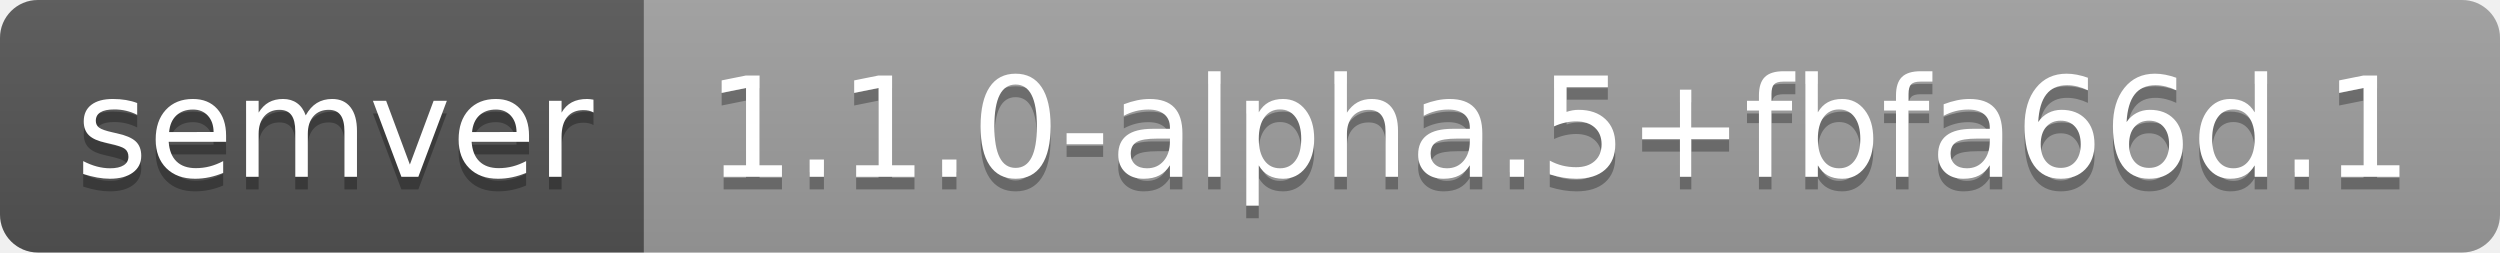
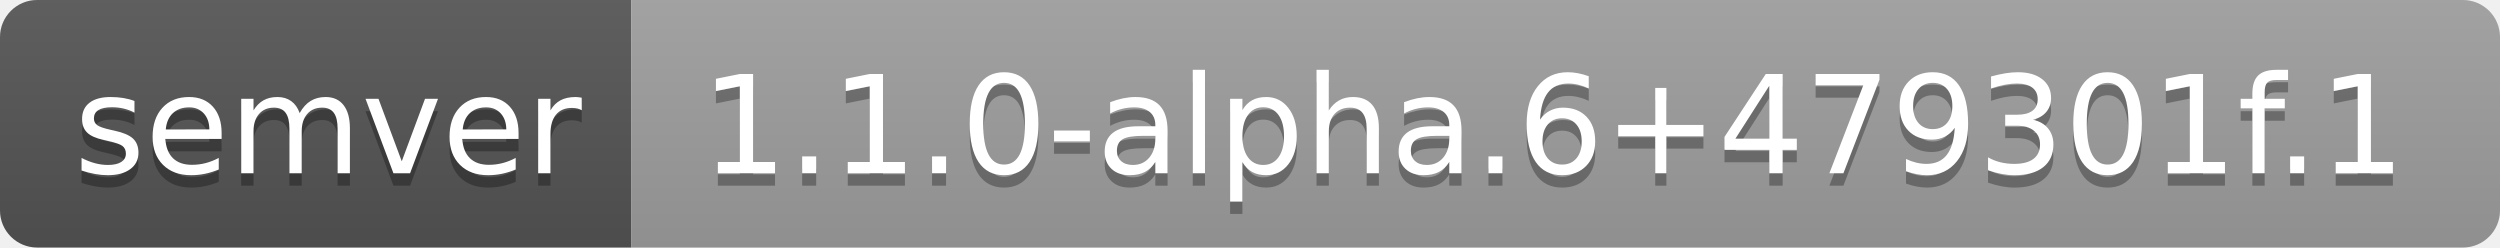
- <svg xmlns="http://www.w3.org/2000/svg" width="198" height="20" role="img" aria-label="semver: 1.1.0-alpha.5+fbfa66d.1">
+ <svg xmlns="http://www.w3.org/2000/svg" width="202" height="20" role="img" aria-label="semver: 1.1.0-alpha.6+479301f.1">
  <linearGradient id="s" x2="0" y2="100%">
    <stop offset="0" stop-color="#bbb" stop-opacity=".1" />
    <stop offset="1" stop-opacity=".1" />
  </linearGradient>
  <clipPath id="r">
-     <rect width="198" height="20" rx="3" fill="#fff" />
+     <rect width="202" height="20" rx="3" fill="#fff" />
  </clipPath>
  <g clip-path="url(#r)">
    <rect width="51" height="20" fill="#555" />
-     <rect x="51" width="147" height="20" fill="#9f9f9f" />
-     <rect width="198" height="20" fill="url(#s)" />
+     <rect x="51" width="151" height="20" fill="#9f9f9f" />
+     <rect width="202" height="20" fill="url(#s)" />
  </g>
  <g fill="#fff" text-anchor="middle" font-family="Verdana,Geneva,DejaVu Sans,sans-serif" text-rendering="geometricPrecision" font-size="110">
    <text aria-hidden="true" x="265" y="150" fill="#010101" fill-opacity=".3" transform="scale(.1)" textLength="410">semver</text>
    <text x="265" y="140" transform="scale(.1)" fill="#fff" textLength="410">semver</text>
-     <text aria-hidden="true" x="1235" y="150" fill="#010101" fill-opacity=".3" transform="scale(.1)" textLength="1370">1.1.0-alpha.5+fbfa66d.1</text>
-     <text x="1235" y="140" transform="scale(.1)" fill="#fff" textLength="1370">1.1.0-alpha.5+fbfa66d.1</text>
+     <text aria-hidden="true" x="1255" y="150" fill="#010101" fill-opacity=".3" transform="scale(.1)" textLength="1410">1.1.0-alpha.6+479301f.1</text>
+     <text x="1255" y="140" transform="scale(.1)" fill="#fff" textLength="1410">1.1.0-alpha.6+479301f.1</text>
  </g>
</svg>
